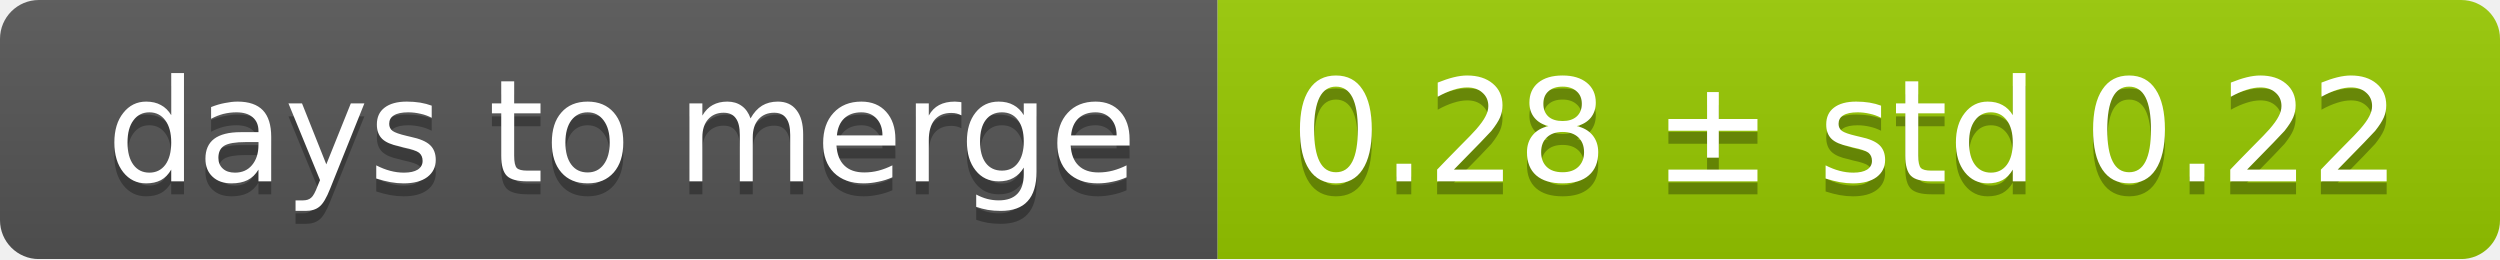
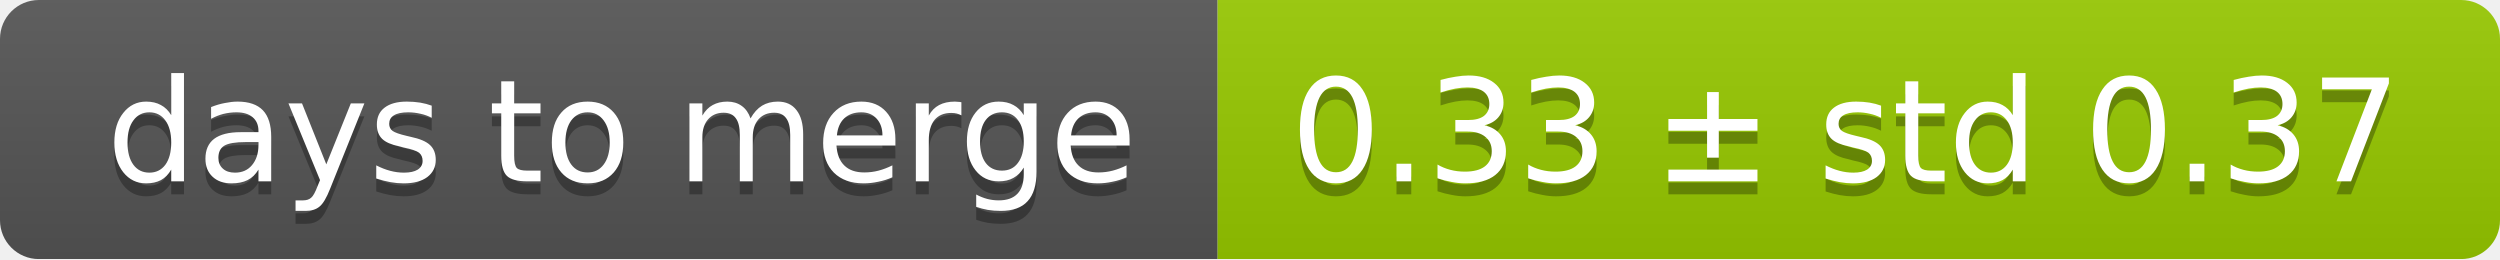
<svg xmlns="http://www.w3.org/2000/svg" width="193" height="20">
  <linearGradient id="smooth" x2="0" y2="100%">
    <stop offset="0" stop-color="#bbb" stop-opacity=".1" />
    <stop offset="1" stop-opacity=".1" />
  </linearGradient>
  <mask id="round">
    <rect width="193" height="20" rx="3" fill="#fff" />
  </mask>
  <g mask="url(#round)">
    <rect width="94" height="20" fill="#555" />
    <rect x="94" width="99" height="20" fill="#97ca00" />
    <rect width="193" height="20" fill="url(#smooth)" />
  </g>
  <g fill="#fff" text-anchor="middle" font-family="DejaVu Sans,Verdana,Geneva,sans-serif" font-size="11">
    <text x="48" y="15" fill="#010101" fill-opacity=".3">days to merge</text>
    <text x="48" y="14">days to merge</text>
-     <text x="142.5" y="15" fill="#010101" fill-opacity=".3">0.28 ± std 0.22</text>
-     <text x="142.5" y="14">0.28 ± std 0.22</text>
+     <text x="142.5" y="15" fill="#010101" fill-opacity=".3">0.33 ± std 0.37</text>
+     <text x="142.5" y="14">0.33 ± std 0.37</text>
  </g>
</svg>
